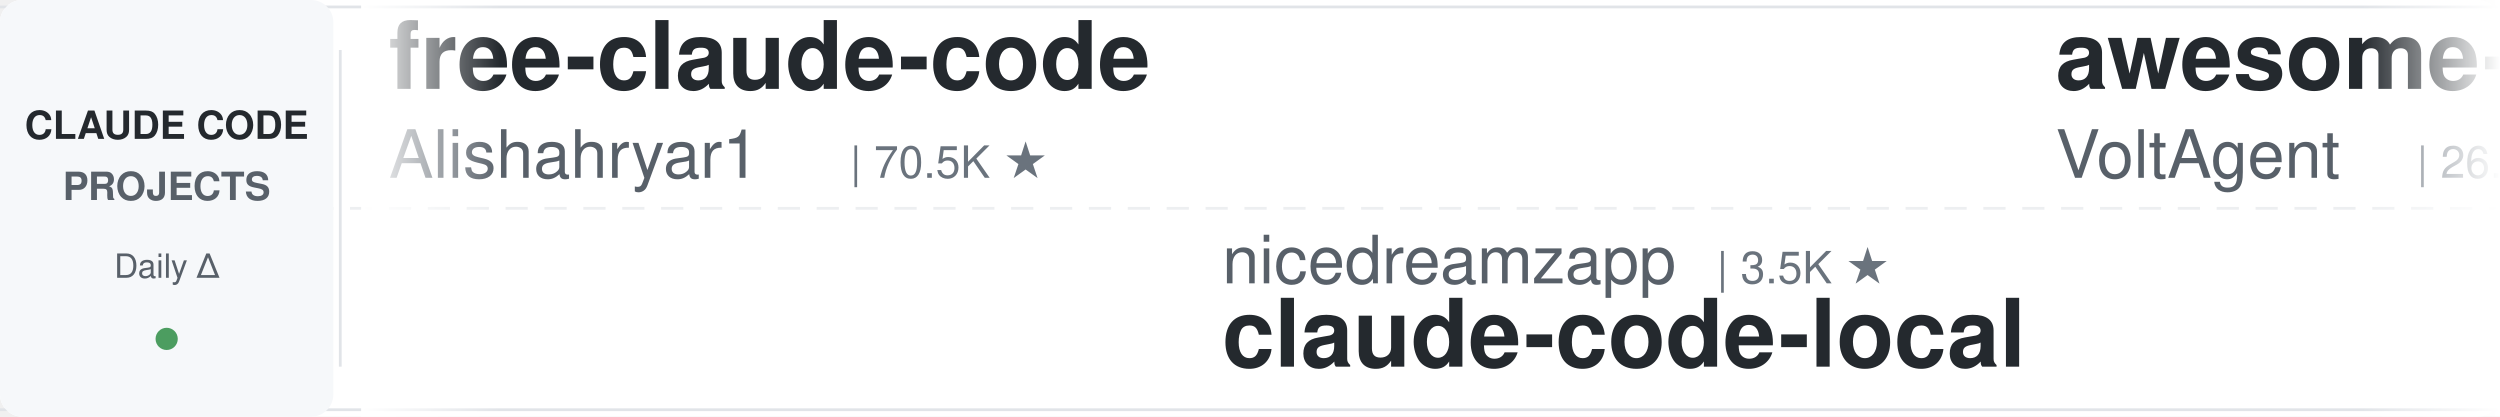
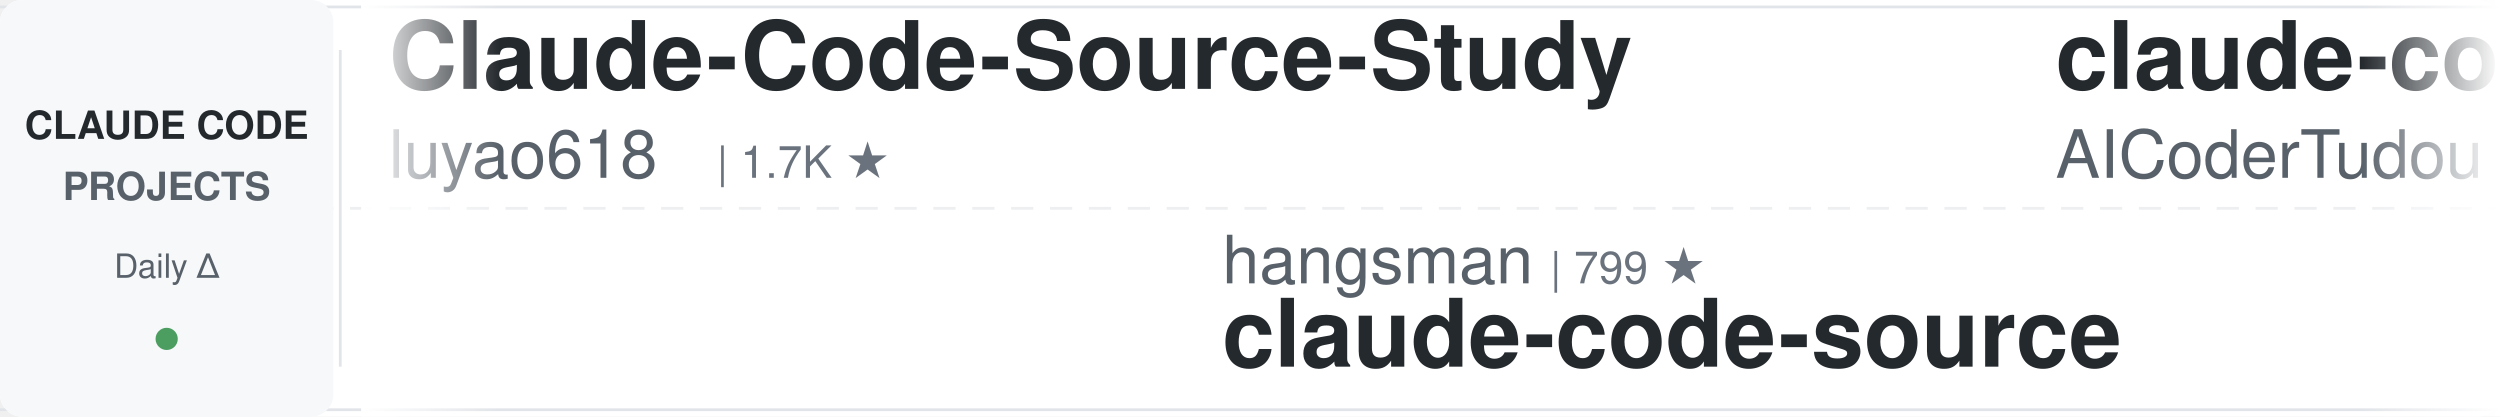
<svg xmlns="http://www.w3.org/2000/svg" width="900" height="150">
  <defs>
    <linearGradient id="leftFade" x1="0%" y1="0%" x2="100%" y2="0%">
      <stop offset="0%" style="stop-color:#ffffff;stop-opacity:1" />
      <stop offset="100%" style="stop-color:#ffffff;stop-opacity:0" />
    </linearGradient>
    <linearGradient id="rightFade" x1="0%" y1="0%" x2="100%" y2="0%">
      <stop offset="0%" style="stop-color:#ffffff;stop-opacity:0" />
      <stop offset="100%" style="stop-color:#ffffff;stop-opacity:1" />
    </linearGradient>
  </defs>
  <rect width="900" height="150" fill="#ffffff" rx="8" />
  <rect x="0" y="2" width="900" height="1" fill="#e1e4e8" />
  <rect x="0" y="147" width="900" height="1" fill="#e1e4e8" />
  <line x1="0" y1="75" x2="900" y2="75" stroke="#e1e4e8" stroke-width="1" stroke-dasharray="8 6" opacity="0.6" />
  <rect x="0" y="0" width="120" height="150" fill="#f6f8fa" rx="8" />
  <text x="60" y="50" font-family="-apple-system, BlinkMacSystemFont, 'Segoe UI', Helvetica, Arial, sans-serif" font-size="14" font-weight="600" fill="#24292e" text-anchor="middle">CLAUDE CODE</text>
  <text x="60" y="72" font-family="-apple-system, BlinkMacSystemFont, 'Segoe UI', Helvetica, Arial, sans-serif" font-size="14" font-weight="600" fill="#586069" text-anchor="middle">PROJECTS</text>
  <text x="60" y="100" font-family="-apple-system, BlinkMacSystemFont, 'Segoe UI', Helvetica, Arial, sans-serif" font-size="12" font-weight="500" fill="#586069" text-anchor="middle">Daily Δ</text>
  <circle cx="60" cy="122" r="4" fill="#22863a" opacity="0.8" />
  <rect x="122" y="18" width="1" height="114" fill="#e1e4e8" />
  <clipPath id="tickerClip">
    <rect x="130" y="0" width="770" height="150" />
  </clipPath>
  <g clip-path="url(#tickerClip)">
    <g id="tickerItems">
      <animateTransform attributeName="transform" attributeType="XML" type="translate" from="0 0" to="-3000 0" dur="54s" repeatCount="indefinite" />
      <g transform="translate(0, 0)">
-         <text x="140" y="32" font-family="-apple-system, BlinkMacSystemFont, 'Segoe UI', Helvetica, Arial, sans-serif" font-size="34" font-weight="600" fill="#24292e">free-claude-code</text>
-         <text x="140" y="64" font-family="-apple-system, BlinkMacSystemFont, 'Segoe UI', Helvetica, Arial, sans-serif" font-size="24" font-weight="400" fill="#586069">Alishahryar1</text>
-         <text x="306" y="64" font-family="-apple-system, BlinkMacSystemFont, 'Segoe UI', Helvetica, Arial, sans-serif" font-size="16" font-weight="500" fill="#6a737d">| 70.5K ★</text>
+         <text x="140" y="32" font-family="-apple-system, BlinkMacSystemFont, 'Segoe UI', Helvetica, Arial, sans-serif" font-size="34" font-weight="600" fill="#24292e">Claude-Code-Source-Study</text>
+         <text x="140" y="64" font-family="-apple-system, BlinkMacSystemFont, 'Segoe UI', Helvetica, Arial, sans-serif" font-size="24" font-weight="400" fill="#586069">luyao618</text>
+         <text x="258" y="64" font-family="-apple-system, BlinkMacSystemFont, 'Segoe UI', Helvetica, Arial, sans-serif" font-size="16" font-weight="500" fill="#6a737d">| 1.7K ★</text>
      </g>
      <g transform="translate(300, 0)">
-         <text x="140" y="102" font-family="-apple-system, BlinkMacSystemFont, 'Segoe UI', Helvetica, Arial, sans-serif" font-size="24" font-weight="400" fill="#586069">nicedreamzapp</text>
-         <text x="318" y="102" font-family="-apple-system, BlinkMacSystemFont, 'Segoe UI', Helvetica, Arial, sans-serif" font-size="16" font-weight="500" fill="#6a737d">| 3.5K ★</text>
-         <text x="140" y="132" font-family="-apple-system, BlinkMacSystemFont, 'Segoe UI', Helvetica, Arial, sans-serif" font-size="34" font-weight="600" fill="#24292e">claude-code-local</text>
+         <text x="140" y="102" font-family="-apple-system, BlinkMacSystemFont, 'Segoe UI', Helvetica, Arial, sans-serif" font-size="24" font-weight="400" fill="#586069">hangsman</text>
+         <text x="258" y="102" font-family="-apple-system, BlinkMacSystemFont, 'Segoe UI', Helvetica, Arial, sans-serif" font-size="16" font-weight="500" fill="#6a737d">| 799 ★</text>
+         <text x="140" y="132" font-family="-apple-system, BlinkMacSystemFont, 'Segoe UI', Helvetica, Arial, sans-serif" font-size="34" font-weight="600" fill="#24292e">claude-code-source</text>
      </g>
      <g transform="translate(600, 0)">
-         <text x="140" y="32" font-family="-apple-system, BlinkMacSystemFont, 'Segoe UI', Helvetica, Arial, sans-serif" font-size="34" font-weight="600" fill="#24292e">awesome-claude-code-suba...</text>
-         <text x="140" y="64" font-family="-apple-system, BlinkMacSystemFont, 'Segoe UI', Helvetica, Arial, sans-serif" font-size="24" font-weight="400" fill="#586069">VoltAgent</text>
-         <text x="270" y="64" font-family="-apple-system, BlinkMacSystemFont, 'Segoe UI', Helvetica, Arial, sans-serif" font-size="16" font-weight="500" fill="#6a737d">| 26.6K ★</text>
+         <text x="140" y="32" font-family="-apple-system, BlinkMacSystemFont, 'Segoe UI', Helvetica, Arial, sans-serif" font-size="34" font-weight="600" fill="#24292e">claude-code-tudou</text>
+         <text x="140" y="64" font-family="-apple-system, BlinkMacSystemFont, 'Segoe UI', Helvetica, Arial, sans-serif" font-size="24" font-weight="400" fill="#586069">AICoderTudou</text>
+         <text x="306" y="64" font-family="-apple-system, BlinkMacSystemFont, 'Segoe UI', Helvetica, Arial, sans-serif" font-size="16" font-weight="500" fill="#6a737d">| 494 ★</text>
      </g>
      <g transform="translate(900, 0)">
-         <text x="140" y="102" font-family="-apple-system, BlinkMacSystemFont, 'Segoe UI', Helvetica, Arial, sans-serif" font-size="24" font-weight="400" fill="#586069">Pimzino</text>
-         <text x="246" y="102" font-family="-apple-system, BlinkMacSystemFont, 'Segoe UI', Helvetica, Arial, sans-serif" font-size="16" font-weight="500" fill="#6a737d">| 3.9K ★</text>
-         <text x="140" y="132" font-family="-apple-system, BlinkMacSystemFont, 'Segoe UI', Helvetica, Arial, sans-serif" font-size="34" font-weight="600" fill="#24292e">claude-code-spec-workflo...</text>
+         <text x="140" y="102" font-family="-apple-system, BlinkMacSystemFont, 'Segoe UI', Helvetica, Arial, sans-serif" font-size="24" font-weight="400" fill="#586069">lintsinghua</text>
+         <text x="294" y="102" font-family="-apple-system, BlinkMacSystemFont, 'Segoe UI', Helvetica, Arial, sans-serif" font-size="16" font-weight="500" fill="#6a737d">| 4.4K ★</text>
+         <text x="140" y="132" font-family="-apple-system, BlinkMacSystemFont, 'Segoe UI', Helvetica, Arial, sans-serif" font-size="34" font-weight="600" fill="#24292e">claude-code-book</text>
      </g>
      <g transform="translate(1200, 0)">
-         <text x="140" y="32" font-family="-apple-system, BlinkMacSystemFont, 'Segoe UI', Helvetica, Arial, sans-serif" font-size="34" font-weight="600" fill="#24292e">ECC</text>
-         <text x="140" y="64" font-family="-apple-system, BlinkMacSystemFont, 'Segoe UI', Helvetica, Arial, sans-serif" font-size="24" font-weight="400" fill="#586069">affaan-m</text>
-         <text x="258" y="64" font-family="-apple-system, BlinkMacSystemFont, 'Segoe UI', Helvetica, Arial, sans-serif" font-size="16" font-weight="500" fill="#6a737d">| 303.7K ★</text>
+         <text x="140" y="32" font-family="-apple-system, BlinkMacSystemFont, 'Segoe UI', Helvetica, Arial, sans-serif" font-size="34" font-weight="600" fill="#24292e">claude-code-settings</text>
+         <text x="140" y="64" font-family="-apple-system, BlinkMacSystemFont, 'Segoe UI', Helvetica, Arial, sans-serif" font-size="24" font-weight="400" fill="#586069">feiskyer</text>
+         <text x="258" y="64" font-family="-apple-system, BlinkMacSystemFont, 'Segoe UI', Helvetica, Arial, sans-serif" font-size="16" font-weight="500" fill="#6a737d">| 1.7K ★</text>
      </g>
      <g transform="translate(1500, 0)">
-         <text x="140" y="102" font-family="-apple-system, BlinkMacSystemFont, 'Segoe UI', Helvetica, Arial, sans-serif" font-size="24" font-weight="400" fill="#586069">Windy3f3f3f3f</text>
-         <text x="318" y="102" font-family="-apple-system, BlinkMacSystemFont, 'Segoe UI', Helvetica, Arial, sans-serif" font-size="16" font-weight="500" fill="#6a737d">| 3.8K ★</text>
-         <text x="140" y="132" font-family="-apple-system, BlinkMacSystemFont, 'Segoe UI', Helvetica, Arial, sans-serif" font-size="34" font-weight="600" fill="#24292e">how-claude-code-works</text>
+         <text x="140" y="102" font-family="-apple-system, BlinkMacSystemFont, 'Segoe UI', Helvetica, Arial, sans-serif" font-size="24" font-weight="400" fill="#586069">Alishahryar1</text>
+         <text x="306" y="102" font-family="-apple-system, BlinkMacSystemFont, 'Segoe UI', Helvetica, Arial, sans-serif" font-size="16" font-weight="500" fill="#6a737d">| 70.6K ★</text>
+         <text x="140" y="132" font-family="-apple-system, BlinkMacSystemFont, 'Segoe UI', Helvetica, Arial, sans-serif" font-size="34" font-weight="600" fill="#24292e">free-claude-code</text>
      </g>
      <g transform="translate(1800, 0)">
-         <text x="140" y="32" font-family="-apple-system, BlinkMacSystemFont, 'Segoe UI', Helvetica, Arial, sans-serif" font-size="34" font-weight="600" fill="#24292e">claude-code-prompts</text>
-         <text x="140" y="64" font-family="-apple-system, BlinkMacSystemFont, 'Segoe UI', Helvetica, Arial, sans-serif" font-size="24" font-weight="400" fill="#586069">repowise-dev</text>
-         <text x="306" y="64" font-family="-apple-system, BlinkMacSystemFont, 'Segoe UI', Helvetica, Arial, sans-serif" font-size="16" font-weight="500" fill="#6a737d">| 1.2K ★</text>
+         <text x="140" y="32" font-family="-apple-system, BlinkMacSystemFont, 'Segoe UI', Helvetica, Arial, sans-serif" font-size="34" font-weight="600" fill="#24292e">ClaudeCode-Portable</text>
+         <text x="140" y="64" font-family="-apple-system, BlinkMacSystemFont, 'Segoe UI', Helvetica, Arial, sans-serif" font-size="24" font-weight="400" fill="#586069">techjarves</text>
+         <text x="282" y="64" font-family="-apple-system, BlinkMacSystemFont, 'Segoe UI', Helvetica, Arial, sans-serif" font-size="16" font-weight="500" fill="#6a737d">| 1.6K ★</text>
      </g>
      <g transform="translate(2100, 0)">
-         <text x="140" y="102" font-family="-apple-system, BlinkMacSystemFont, 'Segoe UI', Helvetica, Arial, sans-serif" font-size="24" font-weight="400" fill="#586069">wanshuiyin</text>
-         <text x="282" y="102" font-family="-apple-system, BlinkMacSystemFont, 'Segoe UI', Helvetica, Arial, sans-serif" font-size="16" font-weight="500" fill="#6a737d">| 19.2K ★</text>
-         <text x="140" y="132" font-family="-apple-system, BlinkMacSystemFont, 'Segoe UI', Helvetica, Arial, sans-serif" font-size="34" font-weight="600" fill="#24292e">Auto-claude-code-researc...</text>
+         <text x="140" y="102" font-family="-apple-system, BlinkMacSystemFont, 'Segoe UI', Helvetica, Arial, sans-serif" font-size="24" font-weight="400" fill="#586069">andrew-kramer-inno</text>
+         <text x="378" y="102" font-family="-apple-system, BlinkMacSystemFont, 'Segoe UI', Helvetica, Arial, sans-serif" font-size="16" font-weight="500" fill="#6a737d">| 597 ★</text>
+         <text x="140" y="132" font-family="-apple-system, BlinkMacSystemFont, 'Segoe UI', Helvetica, Arial, sans-serif" font-size="34" font-weight="600" fill="#24292e">claude-code-source-build</text>
      </g>
      <g transform="translate(2400, 0)">
-         <text x="140" y="32" font-family="-apple-system, BlinkMacSystemFont, 'Segoe UI', Helvetica, Arial, sans-serif" font-size="34" font-weight="600" fill="#24292e">pi-vs-claude-code</text>
-         <text x="140" y="64" font-family="-apple-system, BlinkMacSystemFont, 'Segoe UI', Helvetica, Arial, sans-serif" font-size="24" font-weight="400" fill="#586069">disler</text>
-         <text x="234" y="64" font-family="-apple-system, BlinkMacSystemFont, 'Segoe UI', Helvetica, Arial, sans-serif" font-size="16" font-weight="500" fill="#6a737d">| 1.7K ★</text>
+         <text x="140" y="32" font-family="-apple-system, BlinkMacSystemFont, 'Segoe UI', Helvetica, Arial, sans-serif" font-size="34" font-weight="600" fill="#24292e">claude-code-source</text>
+         <text x="140" y="64" font-family="-apple-system, BlinkMacSystemFont, 'Segoe UI', Helvetica, Arial, sans-serif" font-size="24" font-weight="400" fill="#586069">AprilNEA</text>
+         <text x="258" y="64" font-family="-apple-system, BlinkMacSystemFont, 'Segoe UI', Helvetica, Arial, sans-serif" font-size="16" font-weight="500" fill="#6a737d">| 393 ★</text>
      </g>
      <g transform="translate(2700, 0)">
-         <text x="140" y="102" font-family="-apple-system, BlinkMacSystemFont, 'Segoe UI', Helvetica, Arial, sans-serif" font-size="24" font-weight="400" fill="#586069">oboard</text>
-         <text x="234" y="102" font-family="-apple-system, BlinkMacSystemFont, 'Segoe UI', Helvetica, Arial, sans-serif" font-size="16" font-weight="500" fill="#6a737d">| 3.3K ★</text>
-         <text x="140" y="132" font-family="-apple-system, BlinkMacSystemFont, 'Segoe UI', Helvetica, Arial, sans-serif" font-size="34" font-weight="600" fill="#24292e">claude-code-rev</text>
+         <text x="140" y="102" font-family="-apple-system, BlinkMacSystemFont, 'Segoe UI', Helvetica, Arial, sans-serif" font-size="24" font-weight="400" fill="#586069">huangserva</text>
+         <text x="282" y="102" font-family="-apple-system, BlinkMacSystemFont, 'Segoe UI', Helvetica, Arial, sans-serif" font-size="16" font-weight="500" fill="#6a737d">| 631 ★</text>
+         <text x="140" y="132" font-family="-apple-system, BlinkMacSystemFont, 'Segoe UI', Helvetica, Arial, sans-serif" font-size="34" font-weight="600" fill="#24292e">claude-code-cli</text>
      </g>
      <g transform="translate(3000, 0)">
-         <text x="140" y="32" font-family="-apple-system, BlinkMacSystemFont, 'Segoe UI', Helvetica, Arial, sans-serif" font-size="34" font-weight="600" fill="#24292e">free-claude-code</text>
-         <text x="140" y="64" font-family="-apple-system, BlinkMacSystemFont, 'Segoe UI', Helvetica, Arial, sans-serif" font-size="24" font-weight="400" fill="#586069">Alishahryar1</text>
-         <text x="306" y="64" font-family="-apple-system, BlinkMacSystemFont, 'Segoe UI', Helvetica, Arial, sans-serif" font-size="16" font-weight="500" fill="#6a737d">| 70.5K ★</text>
+         <text x="140" y="32" font-family="-apple-system, BlinkMacSystemFont, 'Segoe UI', Helvetica, Arial, sans-serif" font-size="34" font-weight="600" fill="#24292e">Claude-Code-Source-Study</text>
+         <text x="140" y="64" font-family="-apple-system, BlinkMacSystemFont, 'Segoe UI', Helvetica, Arial, sans-serif" font-size="24" font-weight="400" fill="#586069">luyao618</text>
+         <text x="258" y="64" font-family="-apple-system, BlinkMacSystemFont, 'Segoe UI', Helvetica, Arial, sans-serif" font-size="16" font-weight="500" fill="#6a737d">| 1.7K ★</text>
      </g>
      <g transform="translate(3300, 0)">
-         <text x="140" y="102" font-family="-apple-system, BlinkMacSystemFont, 'Segoe UI', Helvetica, Arial, sans-serif" font-size="24" font-weight="400" fill="#586069">nicedreamzapp</text>
-         <text x="318" y="102" font-family="-apple-system, BlinkMacSystemFont, 'Segoe UI', Helvetica, Arial, sans-serif" font-size="16" font-weight="500" fill="#6a737d">| 3.5K ★</text>
-         <text x="140" y="132" font-family="-apple-system, BlinkMacSystemFont, 'Segoe UI', Helvetica, Arial, sans-serif" font-size="34" font-weight="600" fill="#24292e">claude-code-local</text>
+         <text x="140" y="102" font-family="-apple-system, BlinkMacSystemFont, 'Segoe UI', Helvetica, Arial, sans-serif" font-size="24" font-weight="400" fill="#586069">hangsman</text>
+         <text x="258" y="102" font-family="-apple-system, BlinkMacSystemFont, 'Segoe UI', Helvetica, Arial, sans-serif" font-size="16" font-weight="500" fill="#6a737d">| 799 ★</text>
+         <text x="140" y="132" font-family="-apple-system, BlinkMacSystemFont, 'Segoe UI', Helvetica, Arial, sans-serif" font-size="34" font-weight="600" fill="#24292e">claude-code-source</text>
      </g>
      <g transform="translate(3600, 0)">
-         <text x="140" y="32" font-family="-apple-system, BlinkMacSystemFont, 'Segoe UI', Helvetica, Arial, sans-serif" font-size="34" font-weight="600" fill="#24292e">awesome-claude-code-suba...</text>
-         <text x="140" y="64" font-family="-apple-system, BlinkMacSystemFont, 'Segoe UI', Helvetica, Arial, sans-serif" font-size="24" font-weight="400" fill="#586069">VoltAgent</text>
-         <text x="270" y="64" font-family="-apple-system, BlinkMacSystemFont, 'Segoe UI', Helvetica, Arial, sans-serif" font-size="16" font-weight="500" fill="#6a737d">| 26.6K ★</text>
+         <text x="140" y="32" font-family="-apple-system, BlinkMacSystemFont, 'Segoe UI', Helvetica, Arial, sans-serif" font-size="34" font-weight="600" fill="#24292e">claude-code-tudou</text>
+         <text x="140" y="64" font-family="-apple-system, BlinkMacSystemFont, 'Segoe UI', Helvetica, Arial, sans-serif" font-size="24" font-weight="400" fill="#586069">AICoderTudou</text>
+         <text x="306" y="64" font-family="-apple-system, BlinkMacSystemFont, 'Segoe UI', Helvetica, Arial, sans-serif" font-size="16" font-weight="500" fill="#6a737d">| 494 ★</text>
      </g>
      <g transform="translate(3900, 0)">
-         <text x="140" y="102" font-family="-apple-system, BlinkMacSystemFont, 'Segoe UI', Helvetica, Arial, sans-serif" font-size="24" font-weight="400" fill="#586069">Pimzino</text>
-         <text x="246" y="102" font-family="-apple-system, BlinkMacSystemFont, 'Segoe UI', Helvetica, Arial, sans-serif" font-size="16" font-weight="500" fill="#6a737d">| 3.9K ★</text>
-         <text x="140" y="132" font-family="-apple-system, BlinkMacSystemFont, 'Segoe UI', Helvetica, Arial, sans-serif" font-size="34" font-weight="600" fill="#24292e">claude-code-spec-workflo...</text>
+         <text x="140" y="102" font-family="-apple-system, BlinkMacSystemFont, 'Segoe UI', Helvetica, Arial, sans-serif" font-size="24" font-weight="400" fill="#586069">lintsinghua</text>
+         <text x="294" y="102" font-family="-apple-system, BlinkMacSystemFont, 'Segoe UI', Helvetica, Arial, sans-serif" font-size="16" font-weight="500" fill="#6a737d">| 4.4K ★</text>
+         <text x="140" y="132" font-family="-apple-system, BlinkMacSystemFont, 'Segoe UI', Helvetica, Arial, sans-serif" font-size="34" font-weight="600" fill="#24292e">claude-code-book</text>
      </g>
    </g>
  </g>
  <rect x="130" y="0" width="50" height="150" fill="url(#leftFade)" />
  <rect x="850" y="0" width="50" height="150" fill="url(#rightFade)" />
</svg>
